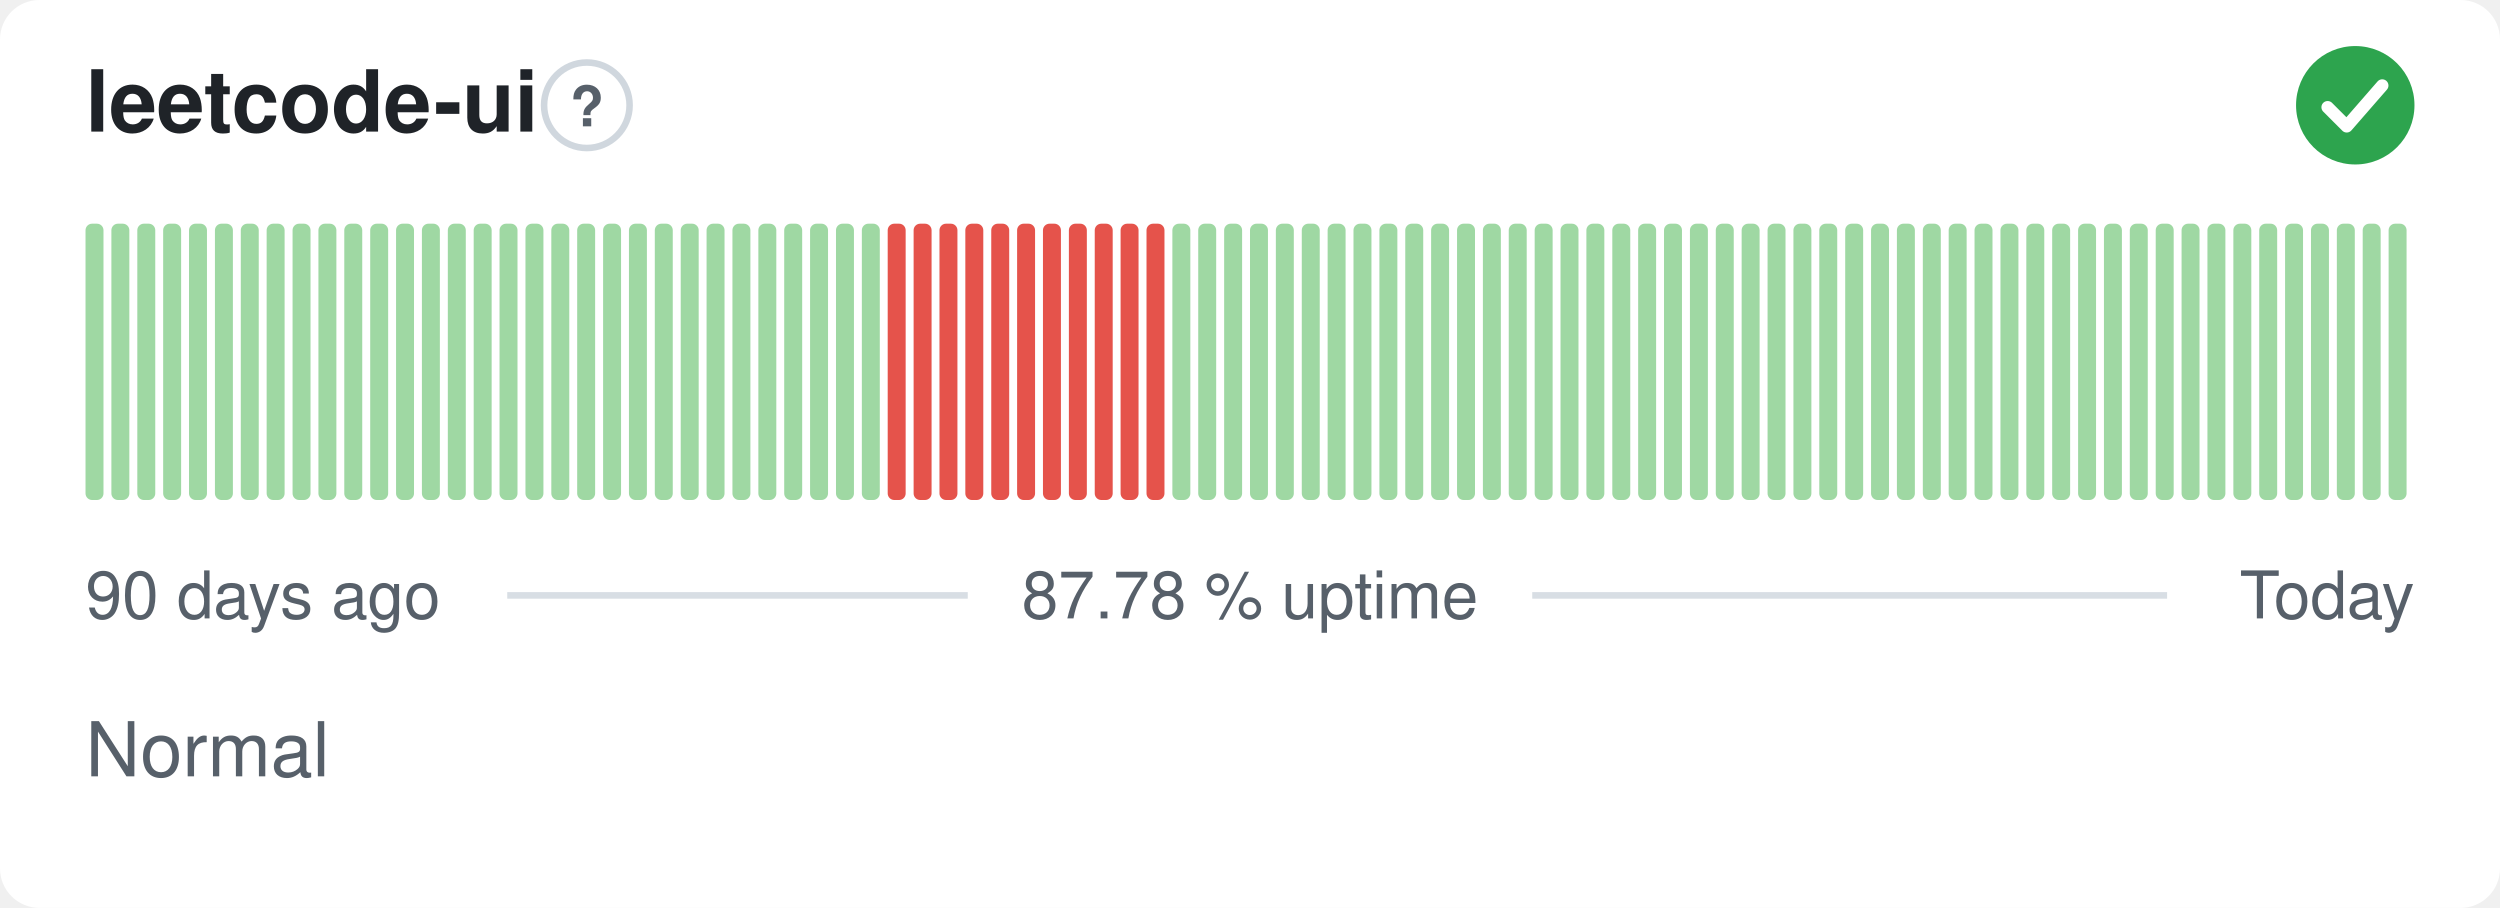
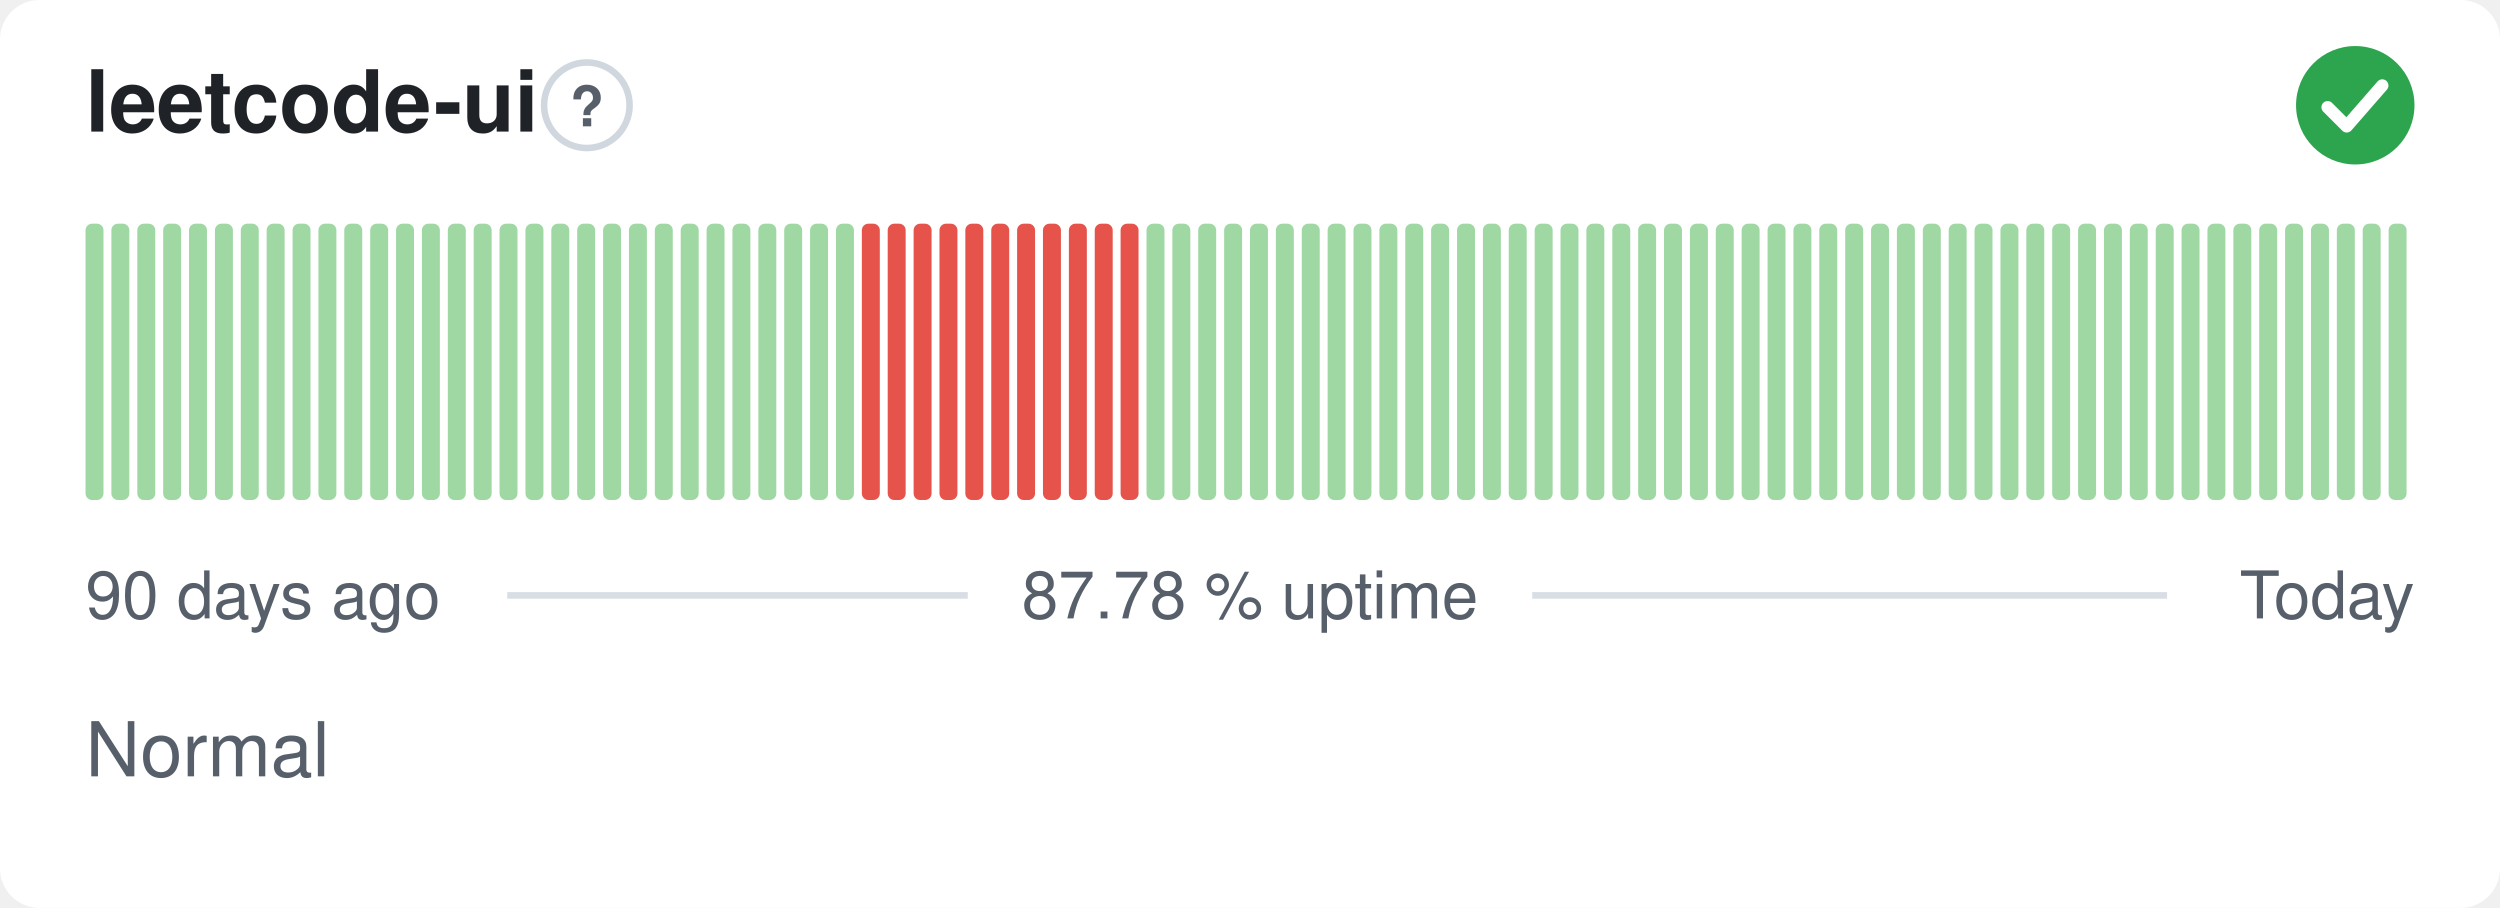
<svg xmlns="http://www.w3.org/2000/svg" width="380" height="138" viewBox="0 0 380 138" role="img" aria-label="leetcode-ui: Normal, 87.78 % uptime over the last 90 days" font-family="-apple-system,BlinkMacSystemFont,'Segoe UI',Helvetica,Arial,sans-serif">
  <style>
    @media (prefers-color-scheme: dark) {
      .bg { fill: #0d1117 }
      .title { fill: #e6edf3 }
      .muted { fill: #8b949e }
      .hint { stroke: #30363d }
      .rule { stroke: #30363d }
      .nodata { fill: #21262d }
    }
  </style>
  <rect class="bg" width="380" height="138" rx="6" fill="#ffffff" />
  <text class="title" x="13" y="20" font-size="13" font-weight="600" fill="#1f2328">leetcode-ui</text>
  <circle class="hint" cx="89.2" cy="16" r="6.5" fill="none" stroke="#d0d7de" stroke-width="1" />
  <text class="muted" x="89.2" y="19.2" text-anchor="middle" font-size="8.5" font-weight="700" fill="#57606a">?</text>
  <circle cx="358" cy="16" r="9" fill="#2da44e" />
  <path d="M353.80 16.30l2.90 2.90 5.40 -6.20" fill="none" stroke="#fff" stroke-width="1.89" stroke-linecap="round" stroke-linejoin="round" />
  <rect x="13.00" y="34.00" width="2.73" height="42.00" rx="1" fill="#9fd8a3" />
  <rect x="16.93" y="34.00" width="2.73" height="42.00" rx="1" fill="#9fd8a3" />
  <rect x="20.87" y="34.00" width="2.73" height="42.00" rx="1" fill="#9fd8a3" />
  <rect x="24.80" y="34.00" width="2.73" height="42.00" rx="1" fill="#9fd8a3" />
  <rect x="28.73" y="34.00" width="2.73" height="42.00" rx="1" fill="#9fd8a3" />
  <rect x="32.67" y="34.00" width="2.73" height="42.00" rx="1" fill="#9fd8a3" />
  <rect x="36.60" y="34.00" width="2.73" height="42.00" rx="1" fill="#9fd8a3" />
  <rect x="40.53" y="34.00" width="2.73" height="42.00" rx="1" fill="#9fd8a3" />
  <rect x="44.47" y="34.00" width="2.73" height="42.00" rx="1" fill="#9fd8a3" />
  <rect x="48.40" y="34.00" width="2.73" height="42.00" rx="1" fill="#9fd8a3" />
  <rect x="52.33" y="34.00" width="2.73" height="42.00" rx="1" fill="#9fd8a3" />
  <rect x="56.27" y="34.00" width="2.73" height="42.00" rx="1" fill="#9fd8a3" />
  <rect x="60.20" y="34.00" width="2.73" height="42.00" rx="1" fill="#9fd8a3" />
  <rect x="64.13" y="34.00" width="2.73" height="42.00" rx="1" fill="#9fd8a3" />
  <rect x="68.07" y="34.00" width="2.73" height="42.00" rx="1" fill="#9fd8a3" />
  <rect x="72.00" y="34.00" width="2.73" height="42.00" rx="1" fill="#9fd8a3" />
  <rect x="75.93" y="34.00" width="2.73" height="42.00" rx="1" fill="#9fd8a3" />
  <rect x="79.87" y="34.00" width="2.73" height="42.00" rx="1" fill="#9fd8a3" />
  <rect x="83.80" y="34.00" width="2.73" height="42.00" rx="1" fill="#9fd8a3" />
  <rect x="87.73" y="34.00" width="2.73" height="42.00" rx="1" fill="#9fd8a3" />
  <rect x="91.67" y="34.00" width="2.73" height="42.00" rx="1" fill="#9fd8a3" />
  <rect x="95.60" y="34.00" width="2.73" height="42.00" rx="1" fill="#9fd8a3" />
  <rect x="99.53" y="34.00" width="2.73" height="42.00" rx="1" fill="#9fd8a3" />
  <rect x="103.47" y="34.00" width="2.73" height="42.00" rx="1" fill="#9fd8a3" />
  <rect x="107.40" y="34.00" width="2.73" height="42.00" rx="1" fill="#9fd8a3" />
  <rect x="111.33" y="34.00" width="2.73" height="42.00" rx="1" fill="#9fd8a3" />
  <rect x="115.27" y="34.00" width="2.73" height="42.00" rx="1" fill="#9fd8a3" />
  <rect x="119.20" y="34.00" width="2.73" height="42.00" rx="1" fill="#9fd8a3" />
  <rect x="123.13" y="34.00" width="2.73" height="42.00" rx="1" fill="#9fd8a3" />
  <rect x="127.07" y="34.00" width="2.73" height="42.00" rx="1" fill="#9fd8a3" />
-   <rect x="131.00" y="34.00" width="2.73" height="42.00" rx="1" fill="#9fd8a3" />
+   <rect x="131.00" y="34.00" width="2.73" height="42.00" rx="1" fill="#e5534b" />
  <rect x="134.93" y="34.00" width="2.73" height="42.00" rx="1" fill="#e5534b" />
  <rect x="138.87" y="34.00" width="2.73" height="42.00" rx="1" fill="#e5534b" />
  <rect x="142.80" y="34.00" width="2.73" height="42.00" rx="1" fill="#e5534b" />
  <rect x="146.73" y="34.00" width="2.73" height="42.00" rx="1" fill="#e5534b" />
  <rect x="150.67" y="34.00" width="2.73" height="42.00" rx="1" fill="#e5534b" />
  <rect x="154.60" y="34.00" width="2.73" height="42.00" rx="1" fill="#e5534b" />
  <rect x="158.53" y="34.00" width="2.73" height="42.00" rx="1" fill="#e5534b" />
  <rect x="162.47" y="34.00" width="2.73" height="42.00" rx="1" fill="#e5534b" />
  <rect x="166.40" y="34.00" width="2.73" height="42.00" rx="1" fill="#e5534b" />
  <rect x="170.33" y="34.00" width="2.73" height="42.00" rx="1" fill="#e5534b" />
-   <rect x="174.27" y="34.00" width="2.73" height="42.00" rx="1" fill="#e5534b" />
+   <rect x="174.27" y="34.00" width="2.73" height="42.00" rx="1" fill="#9fd8a3" />
  <rect x="178.20" y="34.00" width="2.73" height="42.00" rx="1" fill="#9fd8a3" />
  <rect x="182.13" y="34.00" width="2.73" height="42.00" rx="1" fill="#9fd8a3" />
  <rect x="186.07" y="34.00" width="2.73" height="42.00" rx="1" fill="#9fd8a3" />
  <rect x="190.00" y="34.00" width="2.73" height="42.00" rx="1" fill="#9fd8a3" />
  <rect x="193.93" y="34.00" width="2.73" height="42.00" rx="1" fill="#9fd8a3" />
  <rect x="197.87" y="34.00" width="2.73" height="42.00" rx="1" fill="#9fd8a3" />
  <rect x="201.80" y="34.00" width="2.73" height="42.00" rx="1" fill="#9fd8a3" />
  <rect x="205.73" y="34.00" width="2.73" height="42.00" rx="1" fill="#9fd8a3" />
  <rect x="209.67" y="34.00" width="2.73" height="42.00" rx="1" fill="#9fd8a3" />
  <rect x="213.60" y="34.00" width="2.73" height="42.00" rx="1" fill="#9fd8a3" />
  <rect x="217.53" y="34.00" width="2.73" height="42.00" rx="1" fill="#9fd8a3" />
  <rect x="221.47" y="34.00" width="2.73" height="42.00" rx="1" fill="#9fd8a3" />
  <rect x="225.40" y="34.00" width="2.73" height="42.00" rx="1" fill="#9fd8a3" />
  <rect x="229.33" y="34.00" width="2.73" height="42.00" rx="1" fill="#9fd8a3" />
  <rect x="233.27" y="34.00" width="2.73" height="42.00" rx="1" fill="#9fd8a3" />
  <rect x="237.20" y="34.00" width="2.73" height="42.00" rx="1" fill="#9fd8a3" />
  <rect x="241.13" y="34.00" width="2.73" height="42.00" rx="1" fill="#9fd8a3" />
  <rect x="245.07" y="34.00" width="2.73" height="42.00" rx="1" fill="#9fd8a3" />
  <rect x="249.00" y="34.00" width="2.73" height="42.00" rx="1" fill="#9fd8a3" />
  <rect x="252.93" y="34.00" width="2.73" height="42.00" rx="1" fill="#9fd8a3" />
  <rect x="256.87" y="34.00" width="2.73" height="42.00" rx="1" fill="#9fd8a3" />
  <rect x="260.80" y="34.00" width="2.73" height="42.00" rx="1" fill="#9fd8a3" />
  <rect x="264.73" y="34.00" width="2.73" height="42.00" rx="1" fill="#9fd8a3" />
  <rect x="268.67" y="34.00" width="2.73" height="42.00" rx="1" fill="#9fd8a3" />
  <rect x="272.60" y="34.00" width="2.73" height="42.00" rx="1" fill="#9fd8a3" />
  <rect x="276.53" y="34.00" width="2.73" height="42.00" rx="1" fill="#9fd8a3" />
  <rect x="280.47" y="34.00" width="2.73" height="42.00" rx="1" fill="#9fd8a3" />
  <rect x="284.40" y="34.00" width="2.73" height="42.00" rx="1" fill="#9fd8a3" />
  <rect x="288.33" y="34.00" width="2.73" height="42.00" rx="1" fill="#9fd8a3" />
  <rect x="292.27" y="34.00" width="2.73" height="42.00" rx="1" fill="#9fd8a3" />
  <rect x="296.20" y="34.00" width="2.73" height="42.00" rx="1" fill="#9fd8a3" />
  <rect x="300.13" y="34.00" width="2.73" height="42.00" rx="1" fill="#9fd8a3" />
  <rect x="304.07" y="34.00" width="2.73" height="42.00" rx="1" fill="#9fd8a3" />
  <rect x="308.00" y="34.00" width="2.73" height="42.00" rx="1" fill="#9fd8a3" />
  <rect x="311.93" y="34.00" width="2.73" height="42.00" rx="1" fill="#9fd8a3" />
  <rect x="315.87" y="34.00" width="2.73" height="42.00" rx="1" fill="#9fd8a3" />
  <rect x="319.80" y="34.00" width="2.73" height="42.00" rx="1" fill="#9fd8a3" />
  <rect x="323.73" y="34.00" width="2.73" height="42.00" rx="1" fill="#9fd8a3" />
  <rect x="327.67" y="34.00" width="2.73" height="42.00" rx="1" fill="#9fd8a3" />
  <rect x="331.60" y="34.00" width="2.73" height="42.00" rx="1" fill="#9fd8a3" />
  <rect x="335.53" y="34.00" width="2.73" height="42.00" rx="1" fill="#9fd8a3" />
  <rect x="339.47" y="34.00" width="2.73" height="42.00" rx="1" fill="#9fd8a3" />
  <rect x="343.40" y="34.00" width="2.73" height="42.00" rx="1" fill="#9fd8a3" />
  <rect x="347.33" y="34.00" width="2.73" height="42.00" rx="1" fill="#9fd8a3" />
  <rect x="351.27" y="34.00" width="2.73" height="42.00" rx="1" fill="#9fd8a3" />
  <rect x="355.20" y="34.00" width="2.73" height="42.00" rx="1" fill="#9fd8a3" />
  <rect x="359.13" y="34.00" width="2.73" height="42.00" rx="1" fill="#9fd8a3" />
  <rect x="363.07" y="34.00" width="2.73" height="42.00" rx="1" fill="#9fd8a3" />
  <text class="muted" x="13" y="94" font-size="10" fill="#57606a">90 days ago</text>
  <text class="muted" x="190" y="94" text-anchor="middle" font-size="10" fill="#57606a">87.78 % uptime</text>
  <text class="muted" x="367" y="94" text-anchor="end" font-size="10" fill="#57606a">Today</text>
  <line class="rule" x1="77.1" y1="90.5" x2="147.1" y2="90.5" stroke="#d8dee4" stroke-width="1" />
  <line class="rule" x1="232.9" y1="90.5" x2="329.4" y2="90.5" stroke="#d8dee4" stroke-width="1" />
  <text class="muted" x="13" y="118" font-size="11.5" fill="#57606a">Normal</text>
</svg>
